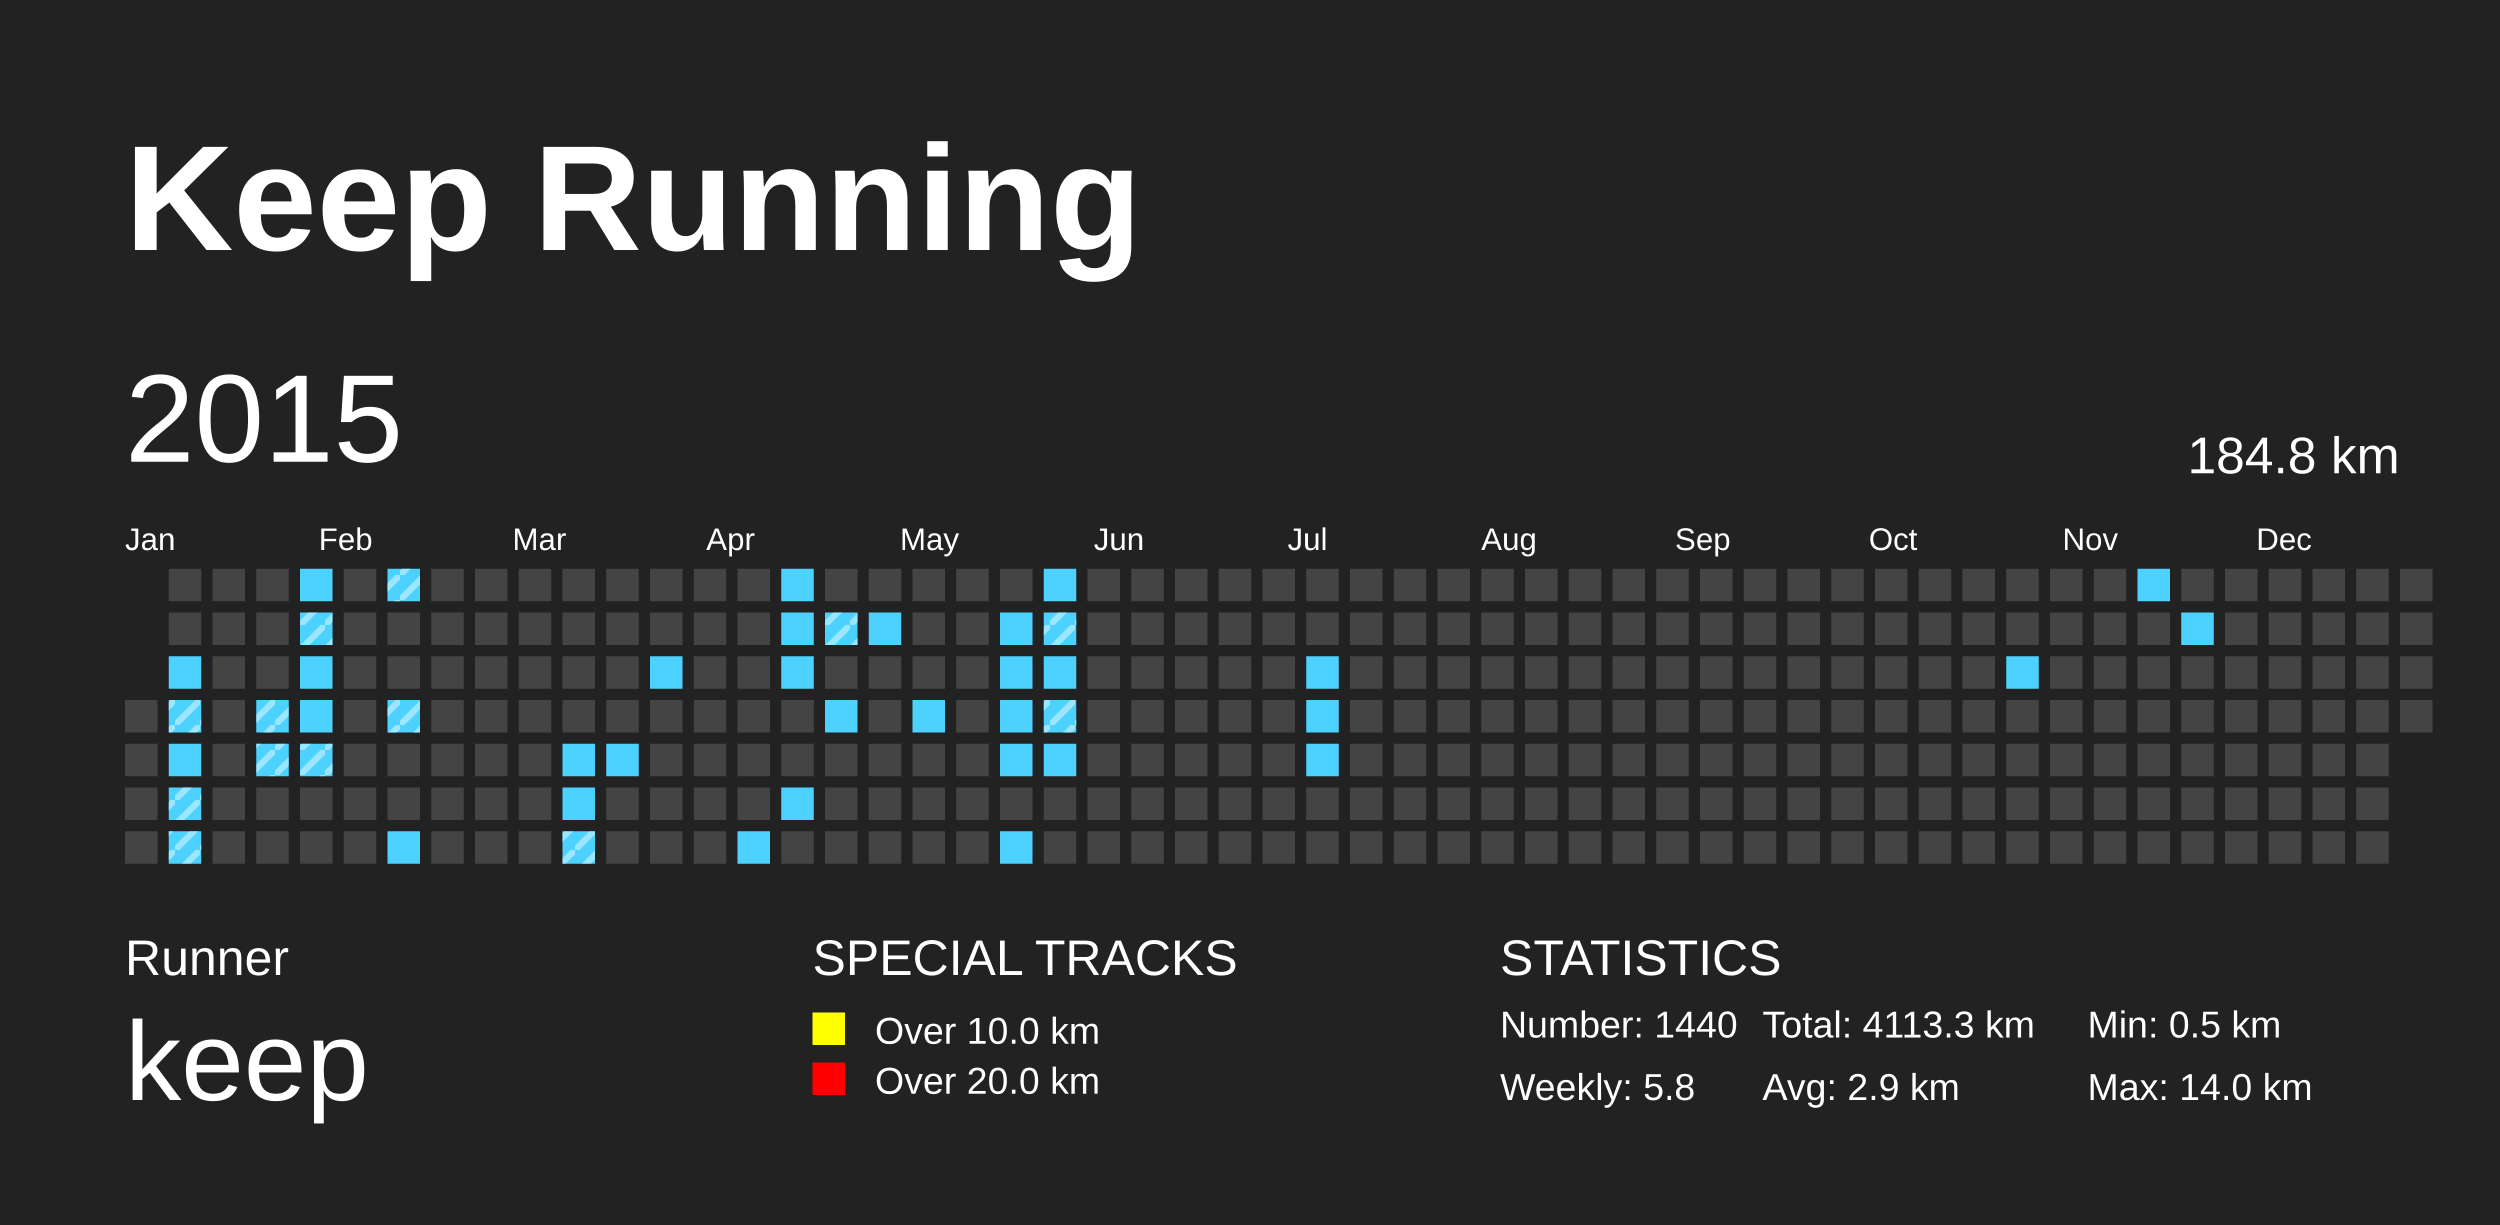
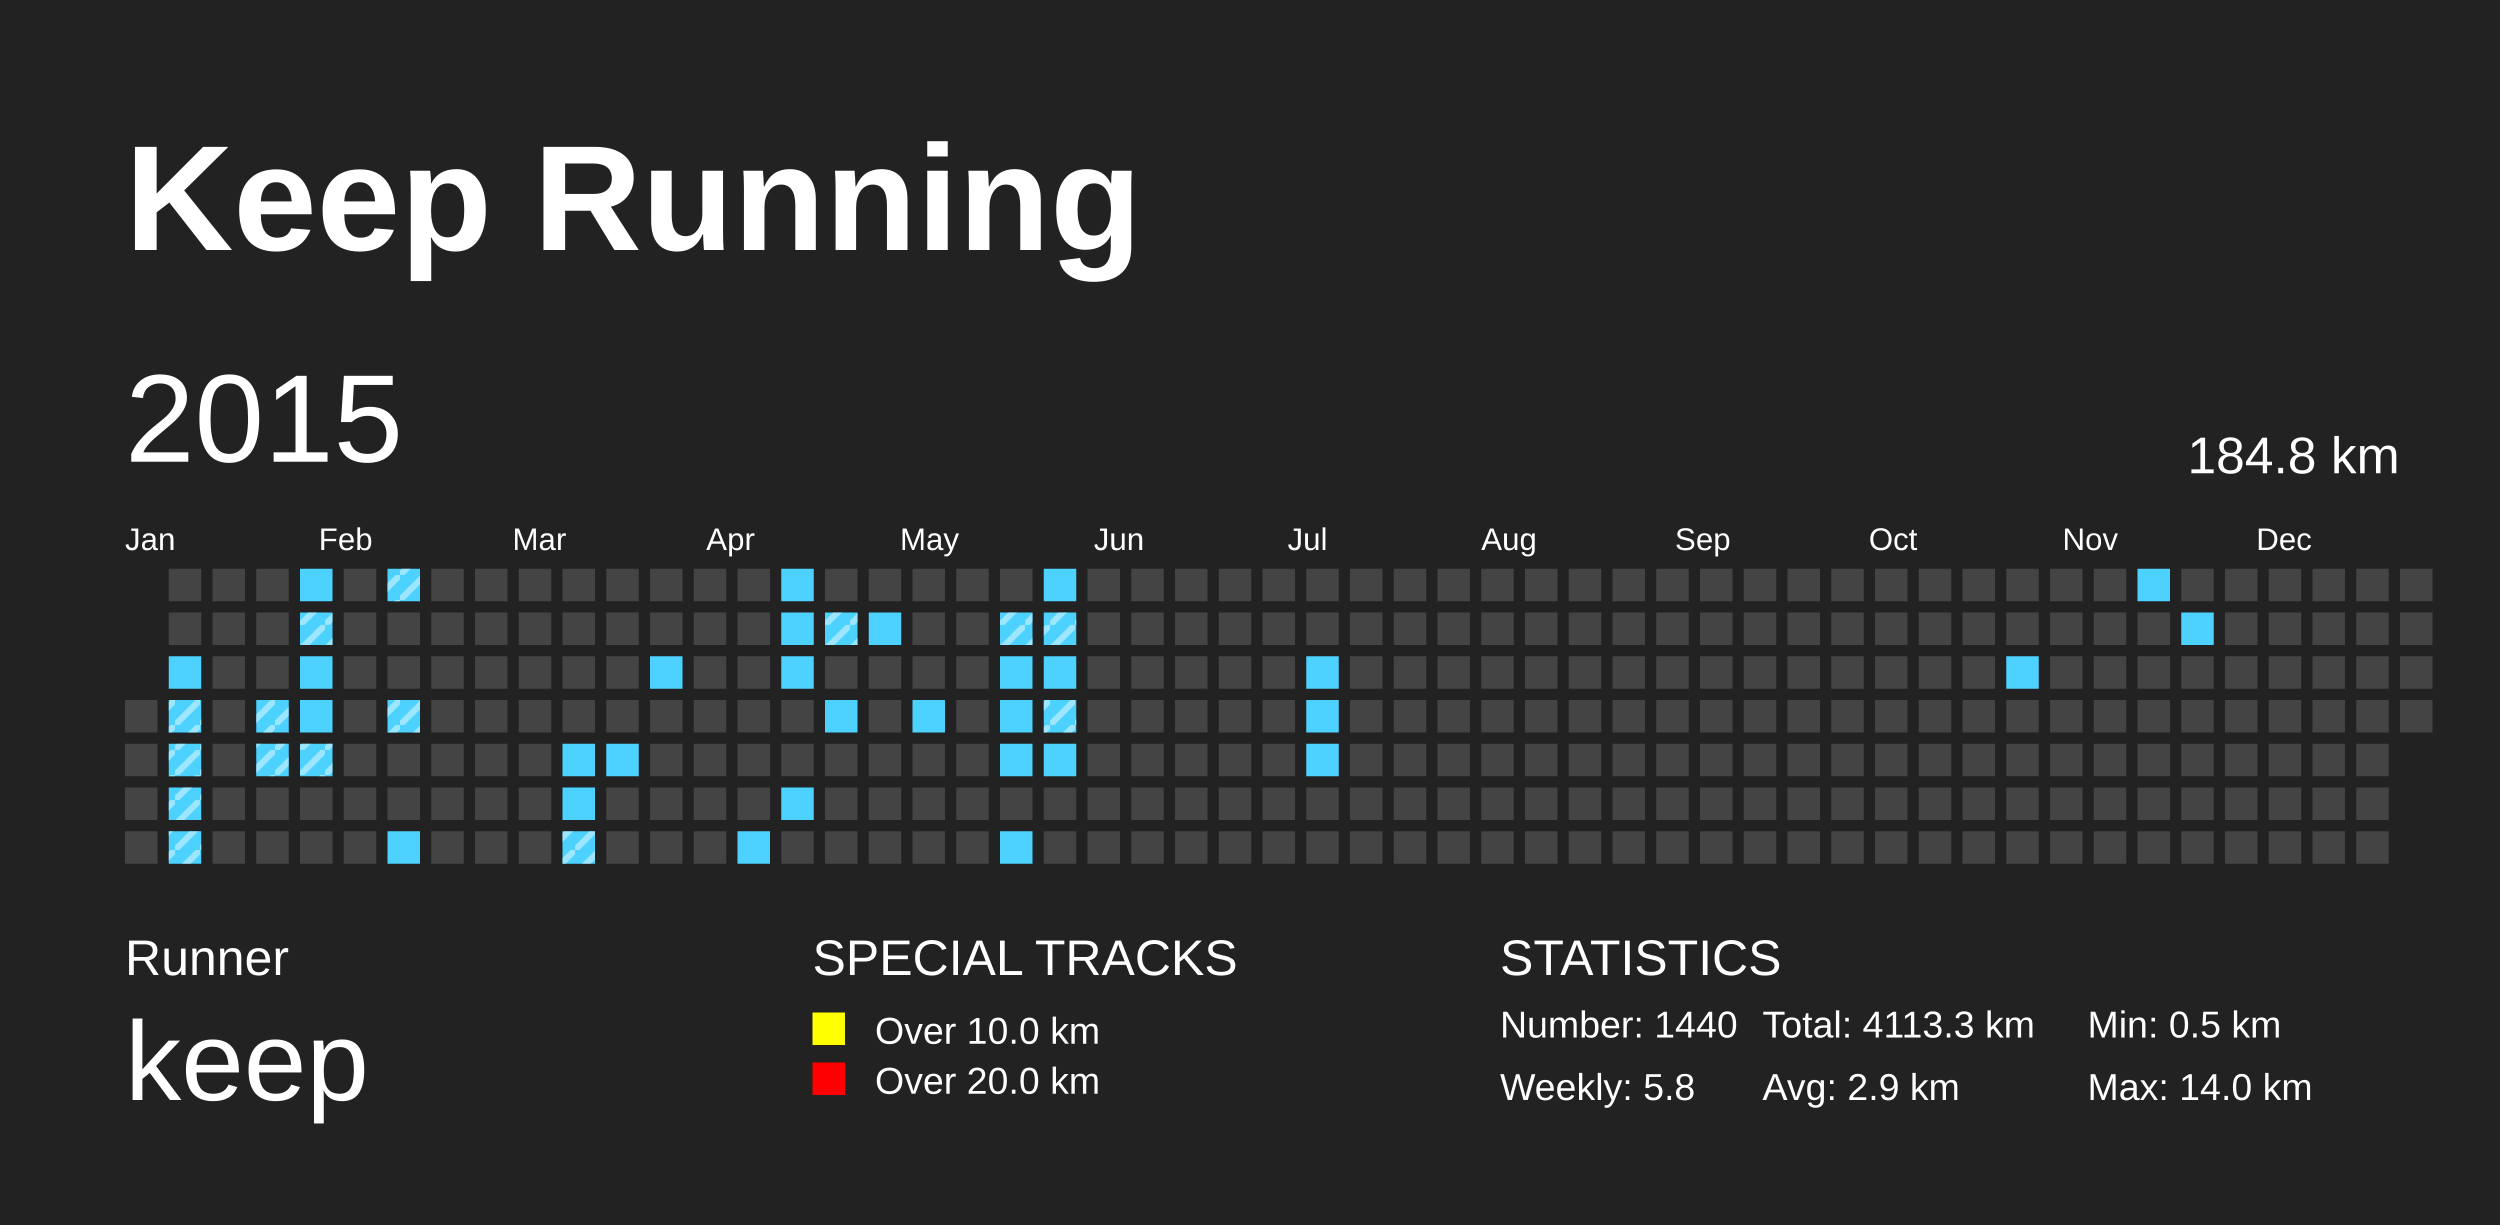
<svg xmlns="http://www.w3.org/2000/svg" baseProfile="full" height="98mm" version="1.1" viewBox="0,0,200,98" width="200mm">
  <defs>
    <pattern height="2" id="indoor-stripe" patternUnits="userSpaceOnUse" width="2">
      <line stroke="white" stroke-opacity="0.45" stroke-width="0.5" x1="0" x2="2" y1="2" y2="0" />
    </pattern>
  </defs>
  <rect fill="#222222" height="98" width="200" x="0" y="0" />
  <text fill="#FFFFFF" style="font-size:12px; font-family:Arial; font-weight:bold;" x="10" y="20">Keep Running</text>
  <text fill="#FFFFFF" style="font-size:4px; font-family:Arial" x="10" y="78">Runner</text>
  <text fill="#FFFFFF" style="font-size:9px; font-family:Arial" x="10" y="88">keep</text>
  <text fill="#FFFFFF" style="font-size:4px; font-family:Arial" x="65" y="78">SPECIAL TRACKS</text>
  <rect fill="yellow" height="2.6" width="2.6" x="65" y="81" />
  <text fill="#FFFFFF" style="font-size:3px; font-family:Arial" x="70" y="83.5">Over 10.0 km</text>
  <rect fill="red" height="2.6" width="2.6" x="65" y="85" />
  <text fill="#FFFFFF" style="font-size:3px; font-family:Arial" x="70" y="87.5">Over 20.0 km</text>
  <text fill="#FFFFFF" style="font-size:4px; font-family:Arial" x="120" y="78">STATISTICS</text>
  <text fill="#FFFFFF" style="font-size:3px; font-family:Arial" x="120" y="83">Number: 1440</text>
  <text fill="#FFFFFF" style="font-size:3px; font-family:Arial" x="120" y="88">Weekly: 5.8</text>
  <text fill="#FFFFFF" style="font-size:3px; font-family:Arial" x="141" y="83">Total: 4113.3 km</text>
  <text fill="#FFFFFF" style="font-size:3px; font-family:Arial" x="141" y="88">Avg: 2.9 km</text>
  <text fill="#FFFFFF" style="font-size:3px; font-family:Arial" x="167" y="83">Min: 0.5 km</text>
  <text fill="#FFFFFF" style="font-size:3px; font-family:Arial" x="167" y="88">Max: 14.0 km</text>
  <text dominant-baseline="hanging" fill="#FFFFFF" style="font-size:10.0px; font-family:Arial;" x="10" y="30">2015</text>
  <text dominant-baseline="hanging" fill="#FFFFFF" style="font-size:4.125px; font-family:Arial;" x="175" y="35">184.8 km</text>
  <text fill="#FFFFFF" style="font-size:2.5px; font-family:Arial" x="10.0" y="44">Jan</text>
  <text fill="#FFFFFF" style="font-size:2.5px; font-family:Arial" x="25.5" y="44">Feb</text>
  <text fill="#FFFFFF" style="font-size:2.5px; font-family:Arial" x="41.0" y="44">Mar</text>
  <text fill="#FFFFFF" style="font-size:2.5px; font-family:Arial" x="56.5" y="44">Apr</text>
  <text fill="#FFFFFF" style="font-size:2.5px; font-family:Arial" x="72.0" y="44">May</text>
  <text fill="#FFFFFF" style="font-size:2.5px; font-family:Arial" x="87.5" y="44">Jun</text>
  <text fill="#FFFFFF" style="font-size:2.5px; font-family:Arial" x="103.0" y="44">Jul</text>
  <text fill="#FFFFFF" style="font-size:2.5px; font-family:Arial" x="118.5" y="44">Aug</text>
  <text fill="#FFFFFF" style="font-size:2.5px; font-family:Arial" x="134.0" y="44">Sep</text>
  <text fill="#FFFFFF" style="font-size:2.5px; font-family:Arial" x="149.5" y="44">Oct</text>
  <text fill="#FFFFFF" style="font-size:2.5px; font-family:Arial" x="165.0" y="44">Nov</text>
  <text fill="#FFFFFF" style="font-size:2.5px; font-family:Arial" x="180.5" y="44">Dec</text>
  <rect fill="#444444" height="2.6" width="2.6" x="10.0" y="56.0" />
  <rect fill="#444444" height="2.6" width="2.6" x="10.0" y="59.5" />
  <rect fill="#444444" height="2.6" width="2.6" x="10.0" y="63.0" />
  <rect fill="#444444" height="2.6" width="2.6" x="10.0" y="66.5" />
  <rect fill="#444444" height="2.6" width="2.6" x="13.5" y="45.5" />
  <rect fill="#444444" height="2.6" width="2.6" x="13.5" y="49.0" />
  <rect fill="#4DD2FF" height="2.6" width="2.6" x="13.5" y="52.5" />
  <rect fill="#4DD2FF" height="2.6" width="2.6" x="13.5" y="56.0" />
  <rect fill="url(#indoor-stripe)" height="2.6" style="pointer-events: none;" width="2.6" x="13.5" y="56.0" />
  <rect fill="#4DD2FF" height="2.6" width="2.6" x="13.5" y="59.5" />
+   <rect fill="url(#indoor-stripe)" height="2.6" style="pointer-events: none;" width="2.6" x="13.5" y="59.5" />
  <rect fill="#4DD2FF" height="2.6" width="2.6" x="13.5" y="63.0" />
  <rect fill="url(#indoor-stripe)" height="2.6" style="pointer-events: none;" width="2.6" x="13.5" y="63.0" />
  <rect fill="#4DD2FF" height="2.6" width="2.6" x="13.5" y="66.5" />
  <rect fill="url(#indoor-stripe)" height="2.6" style="pointer-events: none;" width="2.6" x="13.5" y="66.5" />
  <rect fill="#444444" height="2.6" width="2.6" x="17.0" y="45.5" />
  <rect fill="#444444" height="2.6" width="2.6" x="17.0" y="49.0" />
  <rect fill="#444444" height="2.6" width="2.6" x="17.0" y="52.5" />
  <rect fill="#444444" height="2.6" width="2.6" x="17.0" y="56.0" />
  <rect fill="#444444" height="2.6" width="2.6" x="17.0" y="59.5" />
  <rect fill="#444444" height="2.6" width="2.6" x="17.0" y="63.0" />
  <rect fill="#444444" height="2.6" width="2.6" x="17.0" y="66.5" />
  <rect fill="#444444" height="2.6" width="2.6" x="20.5" y="45.5" />
  <rect fill="#444444" height="2.6" width="2.6" x="20.5" y="49.0" />
  <rect fill="#444444" height="2.6" width="2.6" x="20.5" y="52.5" />
  <rect fill="#4DD2FF" height="2.6" width="2.6" x="20.5" y="56.0" />
  <rect fill="url(#indoor-stripe)" height="2.6" style="pointer-events: none;" width="2.6" x="20.5" y="56.0" />
  <rect fill="#4DD2FF" height="2.6" width="2.6" x="20.5" y="59.5" />
  <rect fill="url(#indoor-stripe)" height="2.6" style="pointer-events: none;" width="2.6" x="20.5" y="59.5" />
  <rect fill="#444444" height="2.6" width="2.6" x="20.5" y="63.0" />
  <rect fill="#444444" height="2.6" width="2.6" x="20.5" y="66.5" />
  <rect fill="#4DD2FF" height="2.6" width="2.6" x="24.0" y="45.5" />
  <rect fill="#4DD2FF" height="2.6" width="2.6" x="24.0" y="49.0" />
  <rect fill="url(#indoor-stripe)" height="2.6" style="pointer-events: none;" width="2.6" x="24.0" y="49.0" />
  <rect fill="#4DD2FF" height="2.6" width="2.6" x="24.0" y="52.5" />
  <rect fill="#4DD2FF" height="2.6" width="2.6" x="24.0" y="56.0" />
  <rect fill="#4DD2FF" height="2.6" width="2.6" x="24.0" y="59.5" />
  <rect fill="url(#indoor-stripe)" height="2.6" style="pointer-events: none;" width="2.6" x="24.0" y="59.5" />
  <rect fill="#444444" height="2.6" width="2.6" x="24.0" y="63.0" />
  <rect fill="#444444" height="2.6" width="2.6" x="24.0" y="66.5" />
  <rect fill="#444444" height="2.6" width="2.6" x="27.5" y="45.5" />
  <rect fill="#444444" height="2.6" width="2.6" x="27.5" y="49.0" />
  <rect fill="#444444" height="2.6" width="2.6" x="27.5" y="52.5" />
  <rect fill="#444444" height="2.6" width="2.6" x="27.5" y="56.0" />
  <rect fill="#444444" height="2.6" width="2.6" x="27.5" y="59.5" />
  <rect fill="#444444" height="2.6" width="2.6" x="27.5" y="63.0" />
  <rect fill="#444444" height="2.6" width="2.6" x="27.5" y="66.5" />
  <rect fill="#4DD2FF" height="2.6" width="2.6" x="31.0" y="45.5" />
  <rect fill="url(#indoor-stripe)" height="2.6" style="pointer-events: none;" width="2.6" x="31.0" y="45.5" />
  <rect fill="#444444" height="2.6" width="2.6" x="31.0" y="49.0" />
  <rect fill="#444444" height="2.6" width="2.6" x="31.0" y="52.5" />
  <rect fill="#4DD2FF" height="2.6" width="2.6" x="31.0" y="56.0" />
  <rect fill="url(#indoor-stripe)" height="2.6" style="pointer-events: none;" width="2.6" x="31.0" y="56.0" />
  <rect fill="#444444" height="2.6" width="2.6" x="31.0" y="59.5" />
  <rect fill="#444444" height="2.6" width="2.6" x="31.0" y="63.0" />
  <rect fill="#4DD2FF" height="2.6" width="2.6" x="31.0" y="66.5" />
  <rect fill="#444444" height="2.6" width="2.6" x="34.5" y="45.5" />
  <rect fill="#444444" height="2.6" width="2.6" x="34.5" y="49.0" />
  <rect fill="#444444" height="2.6" width="2.6" x="34.5" y="52.5" />
  <rect fill="#444444" height="2.6" width="2.6" x="34.5" y="56.0" />
  <rect fill="#444444" height="2.6" width="2.6" x="34.5" y="59.5" />
  <rect fill="#444444" height="2.6" width="2.6" x="34.5" y="63.0" />
  <rect fill="#444444" height="2.6" width="2.6" x="34.5" y="66.5" />
  <rect fill="#444444" height="2.6" width="2.6" x="38.0" y="45.5" />
  <rect fill="#444444" height="2.6" width="2.6" x="38.0" y="49.0" />
  <rect fill="#444444" height="2.6" width="2.6" x="38.0" y="52.5" />
  <rect fill="#444444" height="2.6" width="2.6" x="38.0" y="56.0" />
  <rect fill="#444444" height="2.6" width="2.6" x="38.0" y="59.5" />
  <rect fill="#444444" height="2.6" width="2.6" x="38.0" y="63.0" />
  <rect fill="#444444" height="2.6" width="2.6" x="38.0" y="66.5" />
  <rect fill="#444444" height="2.6" width="2.6" x="41.5" y="45.5" />
  <rect fill="#444444" height="2.6" width="2.6" x="41.5" y="49.0" />
  <rect fill="#444444" height="2.6" width="2.6" x="41.5" y="52.5" />
  <rect fill="#444444" height="2.6" width="2.6" x="41.5" y="56.0" />
  <rect fill="#444444" height="2.6" width="2.6" x="41.5" y="59.5" />
  <rect fill="#444444" height="2.6" width="2.6" x="41.5" y="63.0" />
  <rect fill="#444444" height="2.6" width="2.6" x="41.5" y="66.5" />
  <rect fill="#444444" height="2.6" width="2.6" x="45.0" y="45.5" />
  <rect fill="#444444" height="2.6" width="2.6" x="45.0" y="49.0" />
  <rect fill="#444444" height="2.6" width="2.6" x="45.0" y="52.5" />
  <rect fill="#444444" height="2.6" width="2.6" x="45.0" y="56.0" />
  <rect fill="#4DD2FF" height="2.6" width="2.6" x="45.0" y="59.5" />
  <rect fill="#4DD2FF" height="2.6" width="2.6" x="45.0" y="63.0" />
  <rect fill="#4DD2FF" height="2.6" width="2.6" x="45.0" y="66.5" />
  <rect fill="url(#indoor-stripe)" height="2.6" style="pointer-events: none;" width="2.6" x="45.0" y="66.5" />
  <rect fill="#444444" height="2.6" width="2.6" x="48.5" y="45.5" />
  <rect fill="#444444" height="2.6" width="2.6" x="48.5" y="49.0" />
  <rect fill="#444444" height="2.6" width="2.6" x="48.5" y="52.5" />
  <rect fill="#444444" height="2.6" width="2.6" x="48.5" y="56.0" />
  <rect fill="#4DD2FF" height="2.6" width="2.6" x="48.5" y="59.5" />
  <rect fill="#444444" height="2.6" width="2.6" x="48.5" y="63.0" />
  <rect fill="#444444" height="2.6" width="2.6" x="48.5" y="66.5" />
  <rect fill="#444444" height="2.6" width="2.6" x="52.0" y="45.5" />
  <rect fill="#444444" height="2.6" width="2.6" x="52.0" y="49.0" />
  <rect fill="#4DD2FF" height="2.6" width="2.6" x="52.0" y="52.5" />
  <rect fill="#444444" height="2.6" width="2.6" x="52.0" y="56.0" />
  <rect fill="#444444" height="2.6" width="2.6" x="52.0" y="59.5" />
  <rect fill="#444444" height="2.6" width="2.6" x="52.0" y="63.0" />
  <rect fill="#444444" height="2.6" width="2.6" x="52.0" y="66.5" />
  <rect fill="#444444" height="2.6" width="2.6" x="55.5" y="45.5" />
  <rect fill="#444444" height="2.6" width="2.6" x="55.5" y="49.0" />
  <rect fill="#444444" height="2.6" width="2.6" x="55.5" y="52.5" />
  <rect fill="#444444" height="2.6" width="2.6" x="55.5" y="56.0" />
  <rect fill="#444444" height="2.6" width="2.6" x="55.5" y="59.5" />
  <rect fill="#444444" height="2.6" width="2.6" x="55.5" y="63.0" />
  <rect fill="#444444" height="2.6" width="2.6" x="55.5" y="66.5" />
  <rect fill="#444444" height="2.6" width="2.6" x="59.0" y="45.5" />
  <rect fill="#444444" height="2.6" width="2.6" x="59.0" y="49.0" />
  <rect fill="#444444" height="2.6" width="2.6" x="59.0" y="52.5" />
  <rect fill="#444444" height="2.6" width="2.6" x="59.0" y="56.0" />
  <rect fill="#444444" height="2.6" width="2.6" x="59.0" y="59.5" />
  <rect fill="#444444" height="2.6" width="2.6" x="59.0" y="63.0" />
  <rect fill="#4DD2FF" height="2.6" width="2.6" x="59.0" y="66.5" />
  <rect fill="#4DD2FF" height="2.6" width="2.6" x="62.5" y="45.5" />
  <rect fill="#4DD2FF" height="2.6" width="2.6" x="62.5" y="49.0" />
  <rect fill="#4DD2FF" height="2.6" width="2.6" x="62.5" y="52.5" />
  <rect fill="#444444" height="2.6" width="2.6" x="62.5" y="56.0" />
  <rect fill="#444444" height="2.6" width="2.6" x="62.5" y="59.5" />
  <rect fill="#4DD2FF" height="2.6" width="2.6" x="62.5" y="63.0" />
  <rect fill="#444444" height="2.6" width="2.6" x="62.5" y="66.5" />
  <rect fill="#444444" height="2.6" width="2.6" x="66.0" y="45.5" />
  <rect fill="#4DD2FF" height="2.6" width="2.6" x="66.0" y="49.0" />
  <rect fill="url(#indoor-stripe)" height="2.6" style="pointer-events: none;" width="2.6" x="66.0" y="49.0" />
  <rect fill="#444444" height="2.6" width="2.6" x="66.0" y="52.5" />
  <rect fill="#4DD2FF" height="2.6" width="2.6" x="66.0" y="56.0" />
  <rect fill="#444444" height="2.6" width="2.6" x="66.0" y="59.5" />
  <rect fill="#444444" height="2.6" width="2.6" x="66.0" y="63.0" />
  <rect fill="#444444" height="2.6" width="2.6" x="66.0" y="66.5" />
  <rect fill="#444444" height="2.6" width="2.6" x="69.5" y="45.5" />
  <rect fill="#4DD2FF" height="2.6" width="2.6" x="69.5" y="49.0" />
  <rect fill="#444444" height="2.6" width="2.6" x="69.5" y="52.5" />
  <rect fill="#444444" height="2.6" width="2.6" x="69.5" y="56.0" />
  <rect fill="#444444" height="2.6" width="2.6" x="69.5" y="59.5" />
  <rect fill="#444444" height="2.6" width="2.6" x="69.5" y="63.0" />
  <rect fill="#444444" height="2.6" width="2.6" x="69.5" y="66.5" />
  <rect fill="#444444" height="2.6" width="2.6" x="73.0" y="45.5" />
  <rect fill="#444444" height="2.6" width="2.6" x="73.0" y="49.0" />
  <rect fill="#444444" height="2.6" width="2.6" x="73.0" y="52.5" />
  <rect fill="#4DD2FF" height="2.6" width="2.6" x="73.0" y="56.0" />
  <rect fill="#444444" height="2.6" width="2.6" x="73.0" y="59.5" />
  <rect fill="#444444" height="2.6" width="2.6" x="73.0" y="63.0" />
  <rect fill="#444444" height="2.6" width="2.6" x="73.0" y="66.5" />
  <rect fill="#444444" height="2.6" width="2.6" x="76.5" y="45.5" />
  <rect fill="#444444" height="2.6" width="2.6" x="76.5" y="49.0" />
  <rect fill="#444444" height="2.6" width="2.6" x="76.5" y="52.5" />
  <rect fill="#444444" height="2.6" width="2.6" x="76.5" y="56.0" />
  <rect fill="#444444" height="2.6" width="2.6" x="76.5" y="59.5" />
  <rect fill="#444444" height="2.6" width="2.6" x="76.5" y="63.0" />
  <rect fill="#444444" height="2.6" width="2.6" x="76.5" y="66.5" />
  <rect fill="#444444" height="2.6" width="2.6" x="80.0" y="45.5" />
  <rect fill="#4DD2FF" height="2.6" width="2.6" x="80.0" y="49.0" />
+   <rect fill="url(#indoor-stripe)" height="2.6" style="pointer-events: none;" width="2.6" x="80.0" y="49.0" />
  <rect fill="#4DD2FF" height="2.6" width="2.6" x="80.0" y="52.5" />
  <rect fill="#4DD2FF" height="2.6" width="2.6" x="80.0" y="56.0" />
  <rect fill="#4DD2FF" height="2.6" width="2.6" x="80.0" y="59.5" />
  <rect fill="#444444" height="2.6" width="2.6" x="80.0" y="63.0" />
  <rect fill="#4DD2FF" height="2.6" width="2.6" x="80.0" y="66.5" />
  <rect fill="#4DD2FF" height="2.6" width="2.6" x="83.5" y="45.5" />
  <rect fill="#4DD2FF" height="2.6" width="2.6" x="83.5" y="49.0" />
  <rect fill="url(#indoor-stripe)" height="2.6" style="pointer-events: none;" width="2.6" x="83.5" y="49.0" />
  <rect fill="#4DD2FF" height="2.6" width="2.6" x="83.5" y="52.5" />
  <rect fill="#4DD2FF" height="2.6" width="2.6" x="83.5" y="56.0" />
  <rect fill="url(#indoor-stripe)" height="2.6" style="pointer-events: none;" width="2.6" x="83.5" y="56.0" />
  <rect fill="#4DD2FF" height="2.6" width="2.6" x="83.5" y="59.5" />
  <rect fill="#444444" height="2.6" width="2.6" x="83.5" y="63.0" />
  <rect fill="#444444" height="2.6" width="2.6" x="83.5" y="66.5" />
  <rect fill="#444444" height="2.6" width="2.6" x="87.0" y="45.5" />
  <rect fill="#444444" height="2.6" width="2.6" x="87.0" y="49.0" />
  <rect fill="#444444" height="2.6" width="2.6" x="87.0" y="52.5" />
  <rect fill="#444444" height="2.6" width="2.6" x="87.0" y="56.0" />
  <rect fill="#444444" height="2.6" width="2.6" x="87.0" y="59.5" />
  <rect fill="#444444" height="2.6" width="2.6" x="87.0" y="63.0" />
  <rect fill="#444444" height="2.6" width="2.6" x="87.0" y="66.5" />
  <rect fill="#444444" height="2.6" width="2.6" x="90.5" y="45.5" />
  <rect fill="#444444" height="2.6" width="2.6" x="90.5" y="49.0" />
  <rect fill="#444444" height="2.6" width="2.6" x="90.5" y="52.5" />
  <rect fill="#444444" height="2.6" width="2.6" x="90.5" y="56.0" />
  <rect fill="#444444" height="2.6" width="2.6" x="90.5" y="59.5" />
  <rect fill="#444444" height="2.6" width="2.6" x="90.5" y="63.0" />
  <rect fill="#444444" height="2.6" width="2.6" x="90.5" y="66.5" />
  <rect fill="#444444" height="2.6" width="2.6" x="94.0" y="45.5" />
  <rect fill="#444444" height="2.6" width="2.6" x="94.0" y="49.0" />
  <rect fill="#444444" height="2.6" width="2.6" x="94.0" y="52.5" />
  <rect fill="#444444" height="2.6" width="2.6" x="94.0" y="56.0" />
  <rect fill="#444444" height="2.6" width="2.6" x="94.0" y="59.5" />
  <rect fill="#444444" height="2.6" width="2.6" x="94.0" y="63.0" />
  <rect fill="#444444" height="2.6" width="2.6" x="94.0" y="66.5" />
  <rect fill="#444444" height="2.6" width="2.6" x="97.5" y="45.5" />
  <rect fill="#444444" height="2.6" width="2.6" x="97.5" y="49.0" />
  <rect fill="#444444" height="2.6" width="2.6" x="97.5" y="52.5" />
  <rect fill="#444444" height="2.6" width="2.6" x="97.5" y="56.0" />
  <rect fill="#444444" height="2.6" width="2.6" x="97.5" y="59.5" />
  <rect fill="#444444" height="2.6" width="2.6" x="97.5" y="63.0" />
  <rect fill="#444444" height="2.6" width="2.6" x="97.5" y="66.5" />
  <rect fill="#444444" height="2.6" width="2.6" x="101.0" y="45.5" />
  <rect fill="#444444" height="2.6" width="2.6" x="101.0" y="49.0" />
  <rect fill="#444444" height="2.6" width="2.6" x="101.0" y="52.5" />
  <rect fill="#444444" height="2.6" width="2.6" x="101.0" y="56.0" />
  <rect fill="#444444" height="2.6" width="2.6" x="101.0" y="59.5" />
  <rect fill="#444444" height="2.6" width="2.6" x="101.0" y="63.0" />
  <rect fill="#444444" height="2.6" width="2.6" x="101.0" y="66.5" />
  <rect fill="#444444" height="2.6" width="2.6" x="104.5" y="45.5" />
  <rect fill="#444444" height="2.6" width="2.6" x="104.5" y="49.0" />
  <rect fill="#4DD2FF" height="2.6" width="2.6" x="104.5" y="52.5" />
  <rect fill="#4DD2FF" height="2.6" width="2.6" x="104.5" y="56.0" />
  <rect fill="#4DD2FF" height="2.6" width="2.6" x="104.5" y="59.5" />
  <rect fill="#444444" height="2.6" width="2.6" x="104.5" y="63.0" />
  <rect fill="#444444" height="2.6" width="2.6" x="104.5" y="66.5" />
  <rect fill="#444444" height="2.6" width="2.6" x="108.0" y="45.5" />
  <rect fill="#444444" height="2.6" width="2.6" x="108.0" y="49.0" />
  <rect fill="#444444" height="2.6" width="2.6" x="108.0" y="52.5" />
  <rect fill="#444444" height="2.6" width="2.6" x="108.0" y="56.0" />
  <rect fill="#444444" height="2.6" width="2.6" x="108.0" y="59.5" />
  <rect fill="#444444" height="2.6" width="2.6" x="108.0" y="63.0" />
  <rect fill="#444444" height="2.6" width="2.6" x="108.0" y="66.5" />
  <rect fill="#444444" height="2.6" width="2.6" x="111.5" y="45.5" />
  <rect fill="#444444" height="2.6" width="2.6" x="111.5" y="49.0" />
  <rect fill="#444444" height="2.6" width="2.6" x="111.5" y="52.5" />
  <rect fill="#444444" height="2.6" width="2.6" x="111.5" y="56.0" />
  <rect fill="#444444" height="2.6" width="2.6" x="111.5" y="59.5" />
  <rect fill="#444444" height="2.6" width="2.6" x="111.5" y="63.0" />
  <rect fill="#444444" height="2.6" width="2.6" x="111.5" y="66.5" />
  <rect fill="#444444" height="2.6" width="2.6" x="115.0" y="45.5" />
  <rect fill="#444444" height="2.6" width="2.6" x="115.0" y="49.0" />
  <rect fill="#444444" height="2.6" width="2.6" x="115.0" y="52.5" />
  <rect fill="#444444" height="2.6" width="2.6" x="115.0" y="56.0" />
  <rect fill="#444444" height="2.6" width="2.6" x="115.0" y="59.5" />
  <rect fill="#444444" height="2.6" width="2.6" x="115.0" y="63.0" />
  <rect fill="#444444" height="2.6" width="2.6" x="115.0" y="66.5" />
  <rect fill="#444444" height="2.6" width="2.6" x="118.5" y="45.5" />
  <rect fill="#444444" height="2.6" width="2.6" x="118.5" y="49.0" />
  <rect fill="#444444" height="2.6" width="2.6" x="118.5" y="52.5" />
  <rect fill="#444444" height="2.6" width="2.6" x="118.5" y="56.0" />
  <rect fill="#444444" height="2.6" width="2.6" x="118.5" y="59.5" />
  <rect fill="#444444" height="2.6" width="2.6" x="118.5" y="63.0" />
  <rect fill="#444444" height="2.6" width="2.6" x="118.5" y="66.5" />
  <rect fill="#444444" height="2.6" width="2.6" x="122.0" y="45.5" />
  <rect fill="#444444" height="2.6" width="2.6" x="122.0" y="49.0" />
  <rect fill="#444444" height="2.6" width="2.6" x="122.0" y="52.5" />
  <rect fill="#444444" height="2.6" width="2.6" x="122.0" y="56.0" />
  <rect fill="#444444" height="2.6" width="2.6" x="122.0" y="59.5" />
  <rect fill="#444444" height="2.6" width="2.6" x="122.0" y="63.0" />
  <rect fill="#444444" height="2.6" width="2.6" x="122.0" y="66.5" />
  <rect fill="#444444" height="2.6" width="2.6" x="125.5" y="45.5" />
  <rect fill="#444444" height="2.6" width="2.6" x="125.5" y="49.0" />
  <rect fill="#444444" height="2.6" width="2.6" x="125.5" y="52.5" />
  <rect fill="#444444" height="2.6" width="2.6" x="125.5" y="56.0" />
  <rect fill="#444444" height="2.6" width="2.6" x="125.5" y="59.5" />
  <rect fill="#444444" height="2.6" width="2.6" x="125.5" y="63.0" />
  <rect fill="#444444" height="2.6" width="2.6" x="125.5" y="66.5" />
  <rect fill="#444444" height="2.6" width="2.6" x="129.0" y="45.5" />
  <rect fill="#444444" height="2.6" width="2.6" x="129.0" y="49.0" />
  <rect fill="#444444" height="2.6" width="2.6" x="129.0" y="52.5" />
  <rect fill="#444444" height="2.6" width="2.6" x="129.0" y="56.0" />
  <rect fill="#444444" height="2.6" width="2.6" x="129.0" y="59.5" />
  <rect fill="#444444" height="2.6" width="2.6" x="129.0" y="63.0" />
  <rect fill="#444444" height="2.6" width="2.6" x="129.0" y="66.5" />
  <rect fill="#444444" height="2.6" width="2.6" x="132.5" y="45.5" />
  <rect fill="#444444" height="2.6" width="2.6" x="132.5" y="49.0" />
  <rect fill="#444444" height="2.6" width="2.6" x="132.5" y="52.5" />
  <rect fill="#444444" height="2.6" width="2.6" x="132.5" y="56.0" />
  <rect fill="#444444" height="2.6" width="2.6" x="132.5" y="59.5" />
  <rect fill="#444444" height="2.6" width="2.6" x="132.5" y="63.0" />
  <rect fill="#444444" height="2.6" width="2.6" x="132.5" y="66.5" />
  <rect fill="#444444" height="2.6" width="2.6" x="136.0" y="45.5" />
  <rect fill="#444444" height="2.6" width="2.6" x="136.0" y="49.0" />
  <rect fill="#444444" height="2.6" width="2.6" x="136.0" y="52.5" />
  <rect fill="#444444" height="2.6" width="2.6" x="136.0" y="56.0" />
  <rect fill="#444444" height="2.6" width="2.6" x="136.0" y="59.5" />
  <rect fill="#444444" height="2.6" width="2.6" x="136.0" y="63.0" />
  <rect fill="#444444" height="2.6" width="2.6" x="136.0" y="66.5" />
  <rect fill="#444444" height="2.6" width="2.6" x="139.5" y="45.5" />
  <rect fill="#444444" height="2.6" width="2.6" x="139.5" y="49.0" />
  <rect fill="#444444" height="2.6" width="2.6" x="139.5" y="52.5" />
  <rect fill="#444444" height="2.6" width="2.6" x="139.5" y="56.0" />
  <rect fill="#444444" height="2.6" width="2.6" x="139.5" y="59.5" />
  <rect fill="#444444" height="2.6" width="2.6" x="139.5" y="63.0" />
  <rect fill="#444444" height="2.6" width="2.6" x="139.5" y="66.5" />
  <rect fill="#444444" height="2.6" width="2.6" x="143.0" y="45.5" />
  <rect fill="#444444" height="2.6" width="2.6" x="143.0" y="49.0" />
  <rect fill="#444444" height="2.6" width="2.6" x="143.0" y="52.5" />
  <rect fill="#444444" height="2.6" width="2.6" x="143.0" y="56.0" />
  <rect fill="#444444" height="2.6" width="2.6" x="143.0" y="59.5" />
  <rect fill="#444444" height="2.6" width="2.6" x="143.0" y="63.0" />
  <rect fill="#444444" height="2.6" width="2.6" x="143.0" y="66.5" />
  <rect fill="#444444" height="2.6" width="2.6" x="146.5" y="45.5" />
  <rect fill="#444444" height="2.6" width="2.6" x="146.5" y="49.0" />
  <rect fill="#444444" height="2.6" width="2.6" x="146.5" y="52.5" />
  <rect fill="#444444" height="2.6" width="2.6" x="146.5" y="56.0" />
  <rect fill="#444444" height="2.6" width="2.6" x="146.5" y="59.5" />
  <rect fill="#444444" height="2.6" width="2.6" x="146.5" y="63.0" />
  <rect fill="#444444" height="2.6" width="2.6" x="146.5" y="66.5" />
  <rect fill="#444444" height="2.6" width="2.6" x="150.0" y="45.5" />
  <rect fill="#444444" height="2.6" width="2.6" x="150.0" y="49.0" />
  <rect fill="#444444" height="2.6" width="2.6" x="150.0" y="52.5" />
  <rect fill="#444444" height="2.6" width="2.6" x="150.0" y="56.0" />
  <rect fill="#444444" height="2.6" width="2.6" x="150.0" y="59.5" />
  <rect fill="#444444" height="2.6" width="2.6" x="150.0" y="63.0" />
  <rect fill="#444444" height="2.6" width="2.6" x="150.0" y="66.5" />
  <rect fill="#444444" height="2.6" width="2.6" x="153.5" y="45.5" />
  <rect fill="#444444" height="2.6" width="2.6" x="153.5" y="49.0" />
  <rect fill="#444444" height="2.6" width="2.6" x="153.5" y="52.5" />
  <rect fill="#444444" height="2.6" width="2.6" x="153.5" y="56.0" />
  <rect fill="#444444" height="2.6" width="2.6" x="153.5" y="59.5" />
  <rect fill="#444444" height="2.6" width="2.6" x="153.5" y="63.0" />
  <rect fill="#444444" height="2.6" width="2.6" x="153.5" y="66.5" />
  <rect fill="#444444" height="2.6" width="2.6" x="157.0" y="45.5" />
  <rect fill="#444444" height="2.6" width="2.6" x="157.0" y="49.0" />
  <rect fill="#444444" height="2.6" width="2.6" x="157.0" y="52.5" />
  <rect fill="#444444" height="2.6" width="2.6" x="157.0" y="56.0" />
  <rect fill="#444444" height="2.6" width="2.6" x="157.0" y="59.5" />
  <rect fill="#444444" height="2.6" width="2.6" x="157.0" y="63.0" />
  <rect fill="#444444" height="2.6" width="2.6" x="157.0" y="66.5" />
  <rect fill="#444444" height="2.6" width="2.6" x="160.5" y="45.5" />
  <rect fill="#444444" height="2.6" width="2.6" x="160.5" y="49.0" />
  <rect fill="#4DD2FF" height="2.6" width="2.6" x="160.5" y="52.5" />
  <rect fill="#444444" height="2.6" width="2.6" x="160.5" y="56.0" />
  <rect fill="#444444" height="2.6" width="2.6" x="160.5" y="59.5" />
  <rect fill="#444444" height="2.6" width="2.6" x="160.5" y="63.0" />
  <rect fill="#444444" height="2.6" width="2.6" x="160.5" y="66.5" />
  <rect fill="#444444" height="2.6" width="2.6" x="164.0" y="45.5" />
  <rect fill="#444444" height="2.6" width="2.6" x="164.0" y="49.0" />
  <rect fill="#444444" height="2.6" width="2.6" x="164.0" y="52.5" />
  <rect fill="#444444" height="2.6" width="2.6" x="164.0" y="56.0" />
  <rect fill="#444444" height="2.6" width="2.6" x="164.0" y="59.5" />
  <rect fill="#444444" height="2.6" width="2.6" x="164.0" y="63.0" />
  <rect fill="#444444" height="2.6" width="2.6" x="164.0" y="66.5" />
  <rect fill="#444444" height="2.6" width="2.6" x="167.5" y="45.5" />
  <rect fill="#444444" height="2.6" width="2.6" x="167.5" y="49.0" />
  <rect fill="#444444" height="2.6" width="2.6" x="167.5" y="52.5" />
  <rect fill="#444444" height="2.6" width="2.6" x="167.5" y="56.0" />
  <rect fill="#444444" height="2.6" width="2.6" x="167.5" y="59.5" />
  <rect fill="#444444" height="2.6" width="2.6" x="167.5" y="63.0" />
  <rect fill="#444444" height="2.6" width="2.6" x="167.5" y="66.5" />
  <rect fill="#4DD2FF" height="2.6" width="2.6" x="171.0" y="45.5" />
  <rect fill="#444444" height="2.6" width="2.6" x="171.0" y="49.0" />
  <rect fill="#444444" height="2.6" width="2.6" x="171.0" y="52.5" />
  <rect fill="#444444" height="2.6" width="2.6" x="171.0" y="56.0" />
  <rect fill="#444444" height="2.6" width="2.6" x="171.0" y="59.5" />
  <rect fill="#444444" height="2.6" width="2.6" x="171.0" y="63.0" />
  <rect fill="#444444" height="2.6" width="2.6" x="171.0" y="66.5" />
  <rect fill="#444444" height="2.6" width="2.6" x="174.5" y="45.5" />
  <rect fill="#4DD2FF" height="2.6" width="2.6" x="174.5" y="49.0" />
  <rect fill="#444444" height="2.6" width="2.6" x="174.5" y="52.5" />
  <rect fill="#444444" height="2.6" width="2.6" x="174.5" y="56.0" />
  <rect fill="#444444" height="2.6" width="2.6" x="174.5" y="59.5" />
  <rect fill="#444444" height="2.6" width="2.6" x="174.5" y="63.0" />
  <rect fill="#444444" height="2.6" width="2.6" x="174.5" y="66.5" />
  <rect fill="#444444" height="2.6" width="2.6" x="178.0" y="45.5" />
  <rect fill="#444444" height="2.6" width="2.6" x="178.0" y="49.0" />
  <rect fill="#444444" height="2.6" width="2.6" x="178.0" y="52.5" />
  <rect fill="#444444" height="2.6" width="2.6" x="178.0" y="56.0" />
  <rect fill="#444444" height="2.6" width="2.6" x="178.0" y="59.5" />
  <rect fill="#444444" height="2.6" width="2.6" x="178.0" y="63.0" />
  <rect fill="#444444" height="2.6" width="2.6" x="178.0" y="66.5" />
  <rect fill="#444444" height="2.6" width="2.6" x="181.5" y="45.5" />
  <rect fill="#444444" height="2.6" width="2.6" x="181.5" y="49.0" />
  <rect fill="#444444" height="2.6" width="2.6" x="181.5" y="52.5" />
  <rect fill="#444444" height="2.6" width="2.6" x="181.5" y="56.0" />
  <rect fill="#444444" height="2.6" width="2.6" x="181.5" y="59.5" />
  <rect fill="#444444" height="2.6" width="2.6" x="181.5" y="63.0" />
  <rect fill="#444444" height="2.6" width="2.6" x="181.5" y="66.5" />
  <rect fill="#444444" height="2.6" width="2.6" x="185.0" y="45.5" />
  <rect fill="#444444" height="2.6" width="2.6" x="185.0" y="49.0" />
  <rect fill="#444444" height="2.6" width="2.6" x="185.0" y="52.5" />
  <rect fill="#444444" height="2.6" width="2.6" x="185.0" y="56.0" />
  <rect fill="#444444" height="2.6" width="2.6" x="185.0" y="59.5" />
  <rect fill="#444444" height="2.6" width="2.6" x="185.0" y="63.0" />
  <rect fill="#444444" height="2.6" width="2.6" x="185.0" y="66.5" />
  <rect fill="#444444" height="2.6" width="2.6" x="188.5" y="45.5" />
  <rect fill="#444444" height="2.6" width="2.6" x="188.5" y="49.0" />
  <rect fill="#444444" height="2.6" width="2.6" x="188.5" y="52.5" />
  <rect fill="#444444" height="2.6" width="2.6" x="188.5" y="56.0" />
  <rect fill="#444444" height="2.6" width="2.6" x="188.5" y="59.5" />
  <rect fill="#444444" height="2.6" width="2.6" x="188.5" y="63.0" />
  <rect fill="#444444" height="2.6" width="2.6" x="188.5" y="66.5" />
  <rect fill="#444444" height="2.6" width="2.6" x="192.0" y="45.5" />
  <rect fill="#444444" height="2.6" width="2.6" x="192.0" y="49.0" />
  <rect fill="#444444" height="2.6" width="2.6" x="192.0" y="52.5" />
  <rect fill="#444444" height="2.6" width="2.6" x="192.0" y="56.0" />
</svg>
